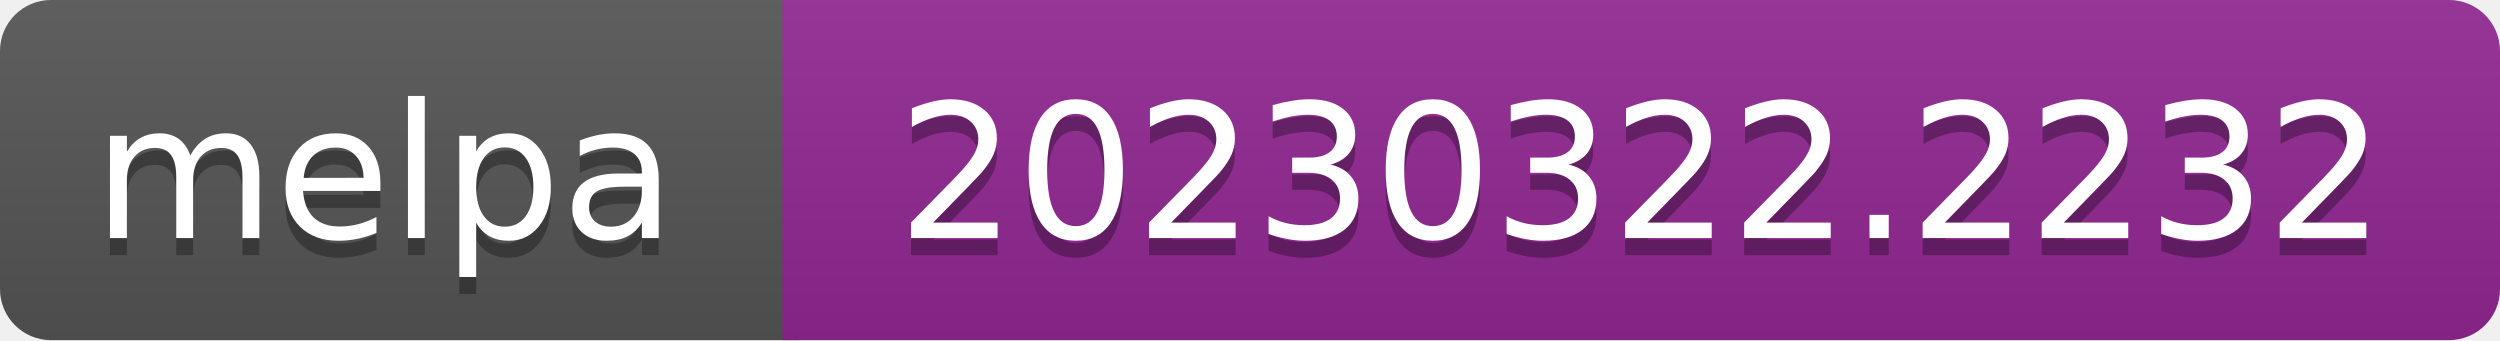
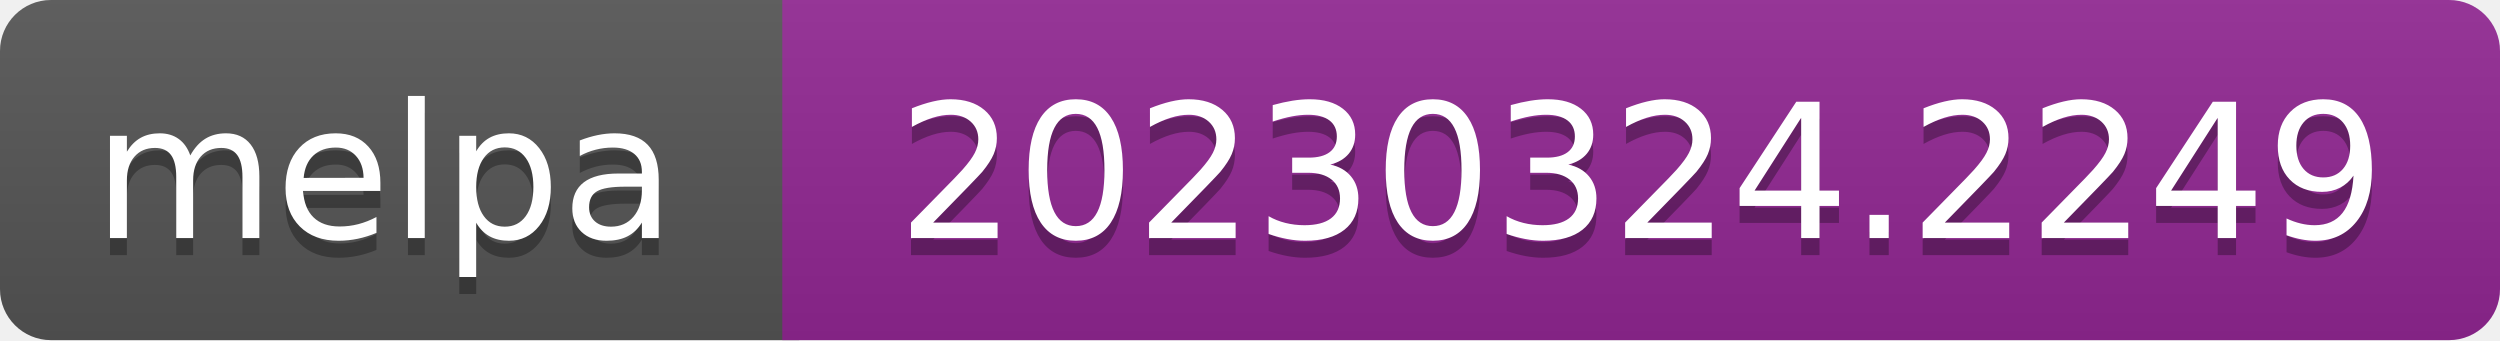
- <svg xmlns="http://www.w3.org/2000/svg" width="147" height="20" role="img" aria-label="melpa: 20230322.2232">
+ <svg xmlns="http://www.w3.org/2000/svg" width="147" height="20" role="img" aria-label="melpa: 20230324.2249">
  <linearGradient id="s" x2="0" y2="100%">
    <stop offset="0" stop-color="#bbb" stop-opacity=".1" />
    <stop offset="1" stop-opacity=".1" />
  </linearGradient>
  <clipPath id="r">
    <rect width="147" height="20" rx="3" fill="#fff" />
  </clipPath>
  <g clip-path="url(#r)">
    <rect width="47" height="20" fill="#555" />
    <rect x="46" width="147" height="20" fill="#922793" />
    <rect width="147" height="20" fill="url(#s)" />
  </g>
  <g fill="#fff" text-anchor="middle" font-family="Verdana,Geneva,DejaVu Sans,sans-serif" font-size="110" text-rendering="geometricPrecision">
    <text aria-hidden="true" x="226" y="150" fill="#010101" fill-opacity=".3" transform="scale(.1)" textLength="343">melpa</text>
    <text x="226" y="140" transform="scale(.1)" fill="#fff" textLength="343">melpa</text>
-     <text aria-hidden="true" x="965" y="150" fill="#010101" fill-opacity=".3" transform="scale(.1)" textLength="875">20230322.2232</text>
-     <text x="965" y="140" transform="scale(.1)" fill="#fff" textLength="875">20230322.2232</text>
+     <text aria-hidden="true" x="965" y="150" fill="#010101" fill-opacity=".3" transform="scale(.1)" textLength="875">20230324.2249</text>
+     <text x="965" y="140" transform="scale(.1)" fill="#fff" textLength="875">20230324.2249</text>
  </g>
</svg>
